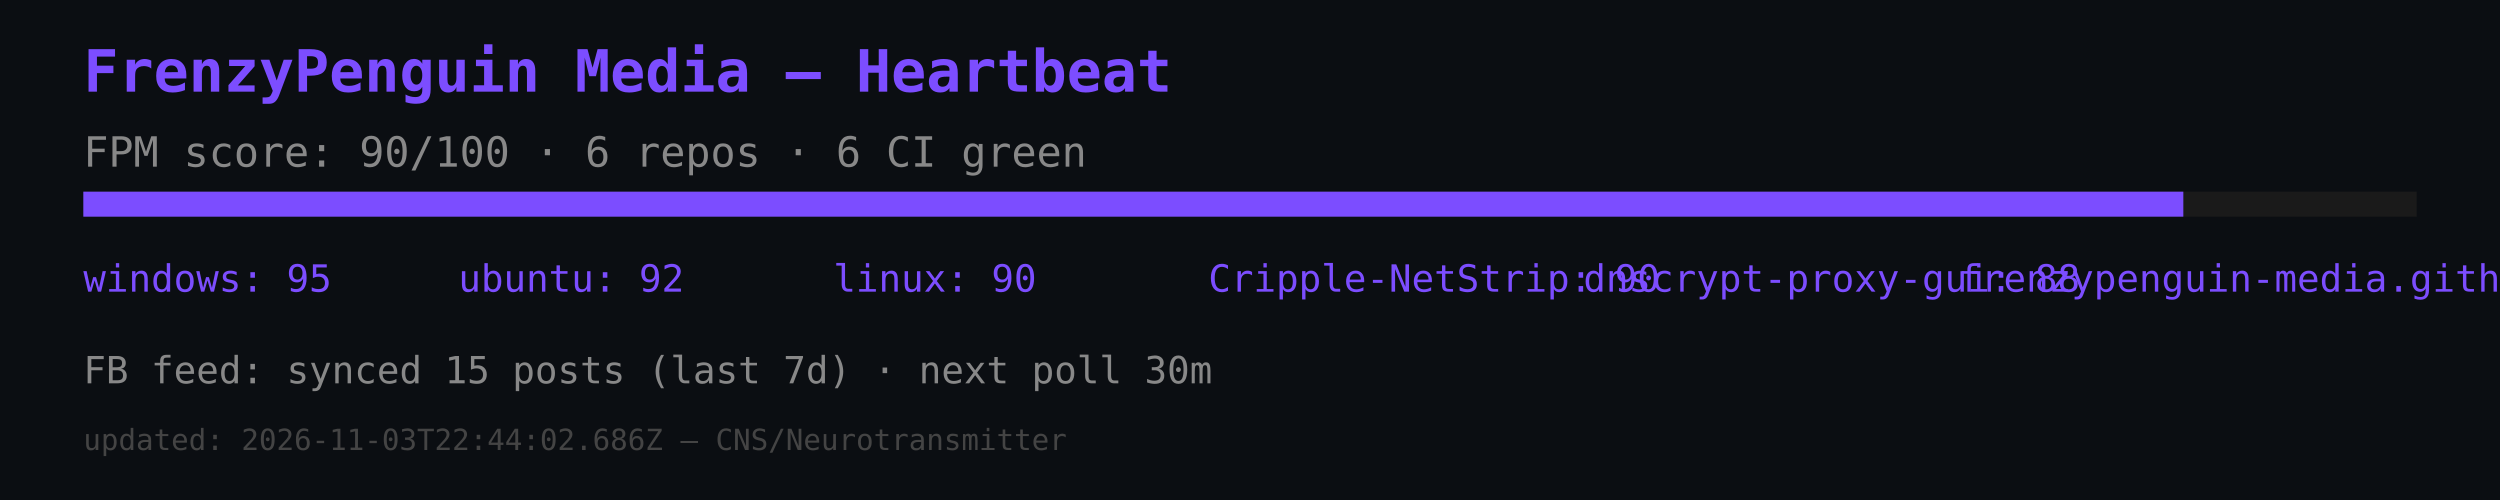
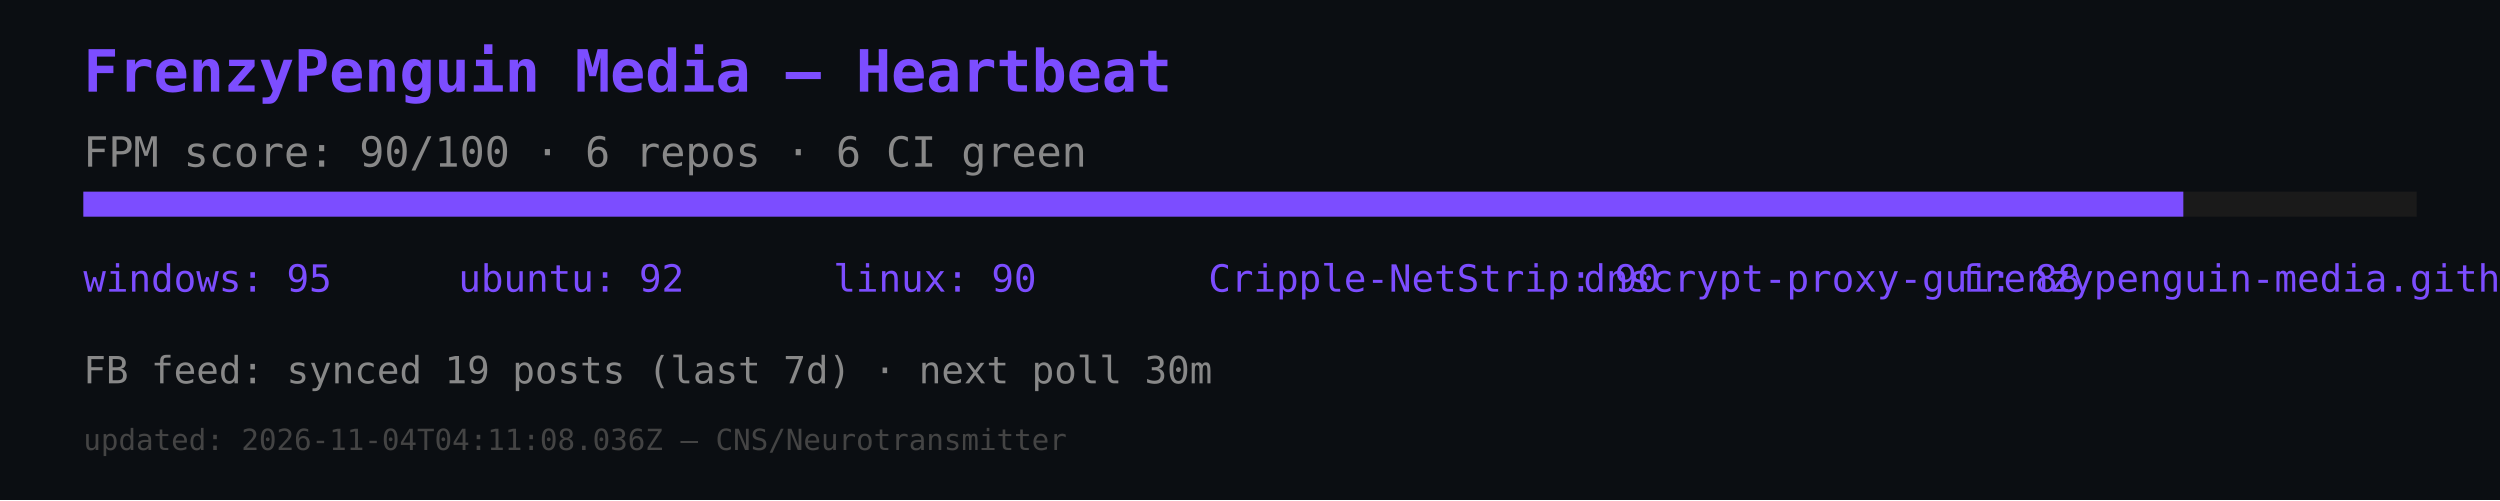
<svg xmlns="http://www.w3.org/2000/svg" width="600" height="120" viewBox="0 0 600 120">
  <rect width="600" height="120" fill="#0b0e12" />
  <text x="20" y="22" font-size="14" fill="#7c4dff" font-family="monospace" font-weight="bold">FrenzyPenguin Media — Heartbeat</text>
  <text x="20" y="40" font-size="10" fill="#888" font-family="monospace">FPM score: 90/100 · 6 repos · 6 CI green</text>
  <rect x="20" y="46" width="560" height="6" fill="#1a1a1a" />
  <rect x="20" y="46" width="504" height="6" fill="#7c4dff" />
  <text x="20" y="70" font-size="9" fill="#7c4dff" font-family="monospace">windows: 95</text>
  <text x="110" y="70" font-size="9" fill="#7c4dff" font-family="monospace">ubuntu: 92</text>
  <text x="200" y="70" font-size="9" fill="#7c4dff" font-family="monospace">linux: 90</text>
  <text x="290" y="70" font-size="9" fill="#7c4dff" font-family="monospace">Cripple-NetStrip: 90</text>
  <text x="380" y="70" font-size="9" fill="#7c4dff" font-family="monospace">dnscrypt-proxy-gui: 88</text>
  <text x="470" y="70" font-size="9" fill="#7c4dff" font-family="monospace">frenzypenguin-media.github.io: 87</text>
-   <text x="20" y="92" font-size="9" fill="#888" font-family="monospace">FB feed: synced 15 posts (last 7d) · next poll 30m</text>
-   <text x="20" y="108" font-size="7" fill="#444" font-family="monospace">updated: 2026-11-03T22:44:02.686Z — CNS/Neurotransmitter</text>
+   <text x="20" y="92" font-size="9" fill="#888" font-family="monospace">FB feed: synced 19 posts (last 7d) · next poll 30m</text>
+   <text x="20" y="108" font-size="7" fill="#444" font-family="monospace">updated: 2026-11-04T04:11:08.036Z — CNS/Neurotransmitter</text>
</svg>
